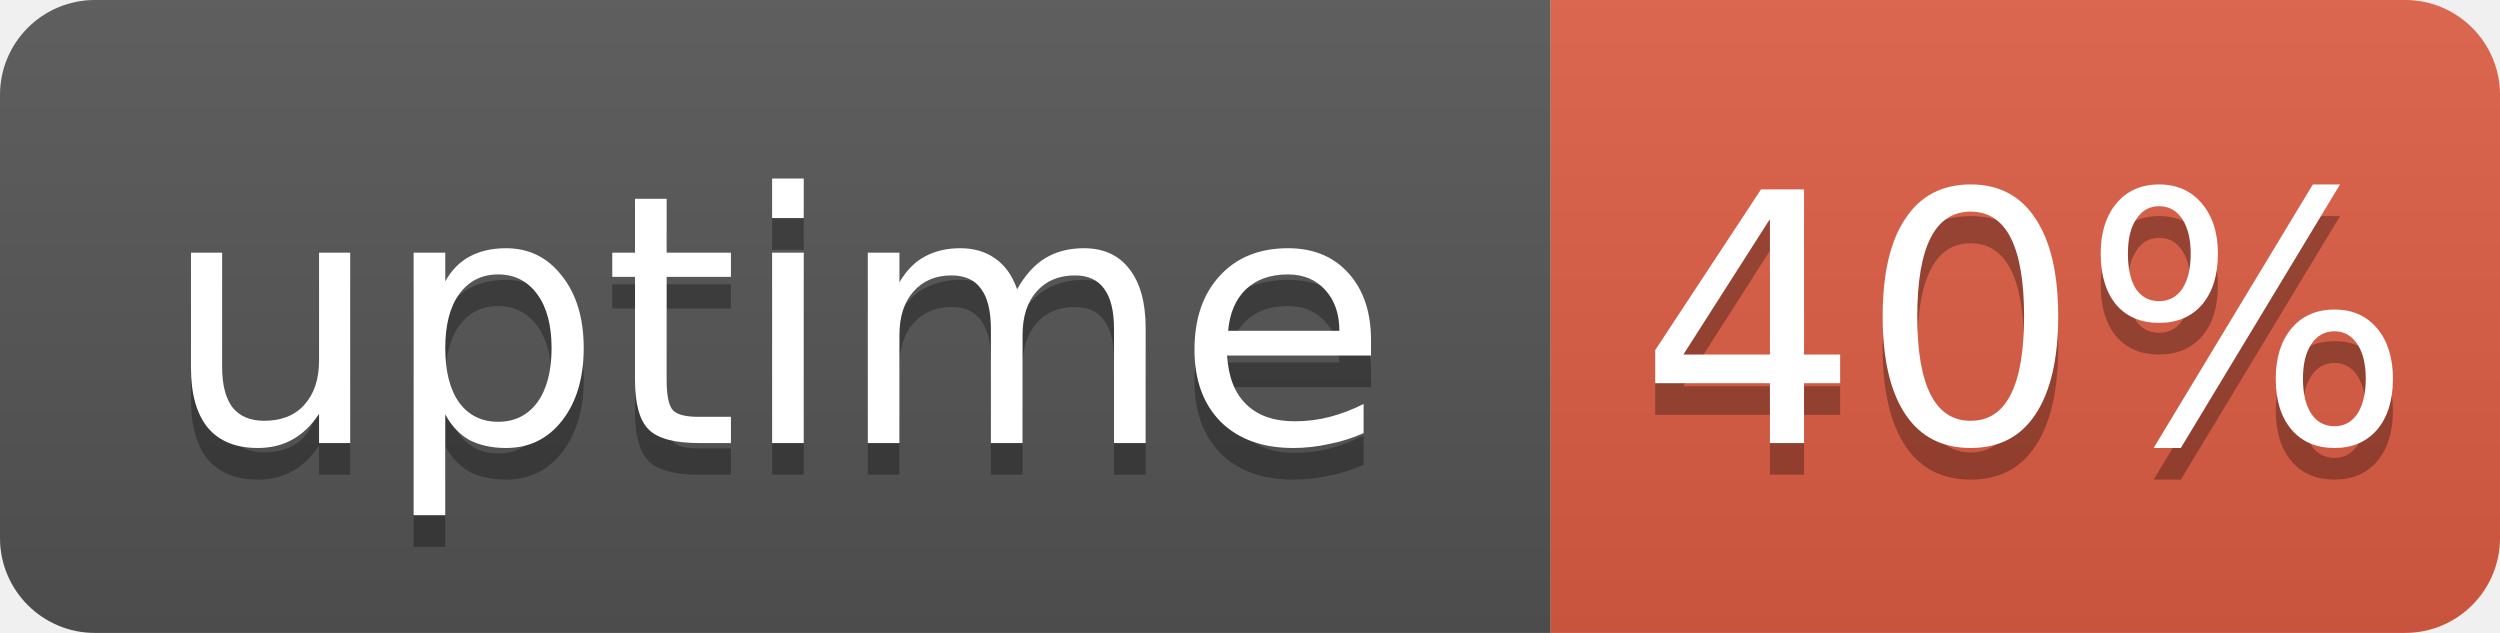
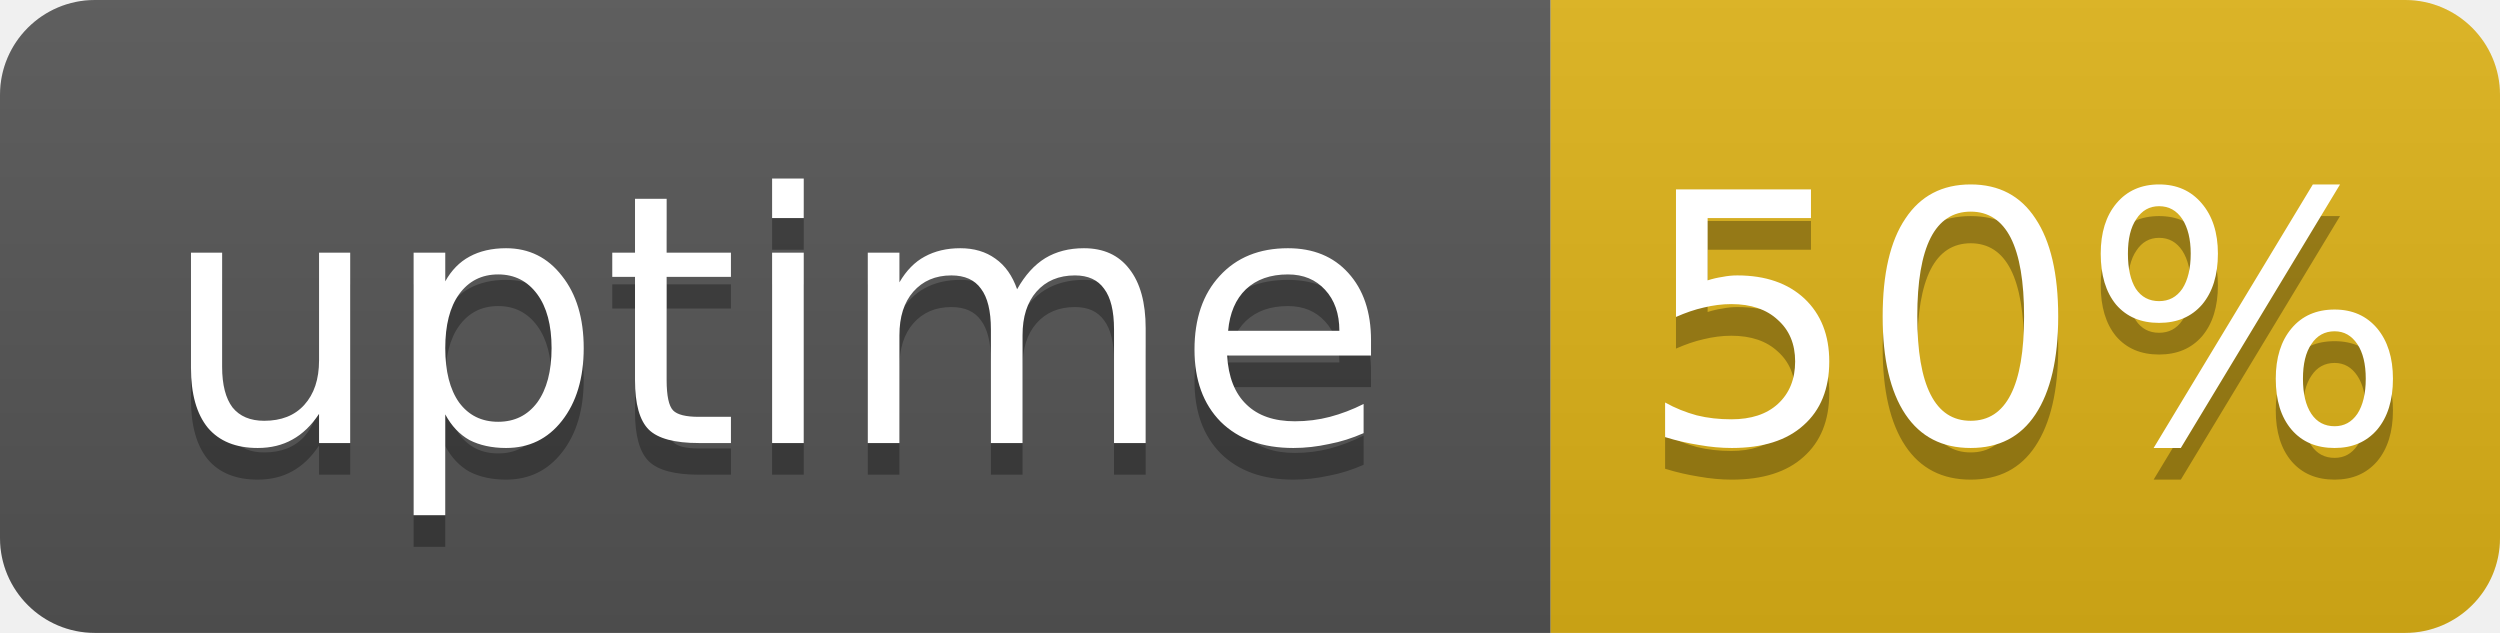
- <svg xmlns="http://www.w3.org/2000/svg" width="79" height="20" role="img" aria-label="uptime: 40%">
+ <svg xmlns="http://www.w3.org/2000/svg" width="79" height="20" role="img" aria-label="uptime: 50%">
  <linearGradient id="s" x2="0" y2="100%">
    <stop offset="0" stop-color="#bbb" stop-opacity=".1" />
    <stop offset="1" stop-opacity=".1" />
  </linearGradient>
  <clipPath id="r">
    <rect width="79" height="20" rx="3" fill="#fff" />
  </clipPath>
  <g clip-path="url(#r)">
    <rect width="49" height="20" fill="#555" />
-     <rect x="49" width="30" height="20" fill="#e05d44" />
+     <rect x="49" width="30" height="20" fill="#dfb317" />
    <rect width="79" height="20" fill="url(#s)" />
  </g>
  <g fill="#fff" text-anchor="middle" font-family="Verdana,Geneva,DejaVu Sans,sans-serif" font-size="11">
    <text x="24.5" y="15" fill="#010101" fill-opacity=".3">uptime</text>
    <text x="24.5" y="14">uptime</text>
-     <text x="64" y="15" fill="#010101" fill-opacity=".3">40%</text>
-     <text x="64" y="14">40%</text>
+     <text x="64" y="15" fill="#010101" fill-opacity=".3">50%</text>
+     <text x="64" y="14">50%</text>
  </g>
</svg>
